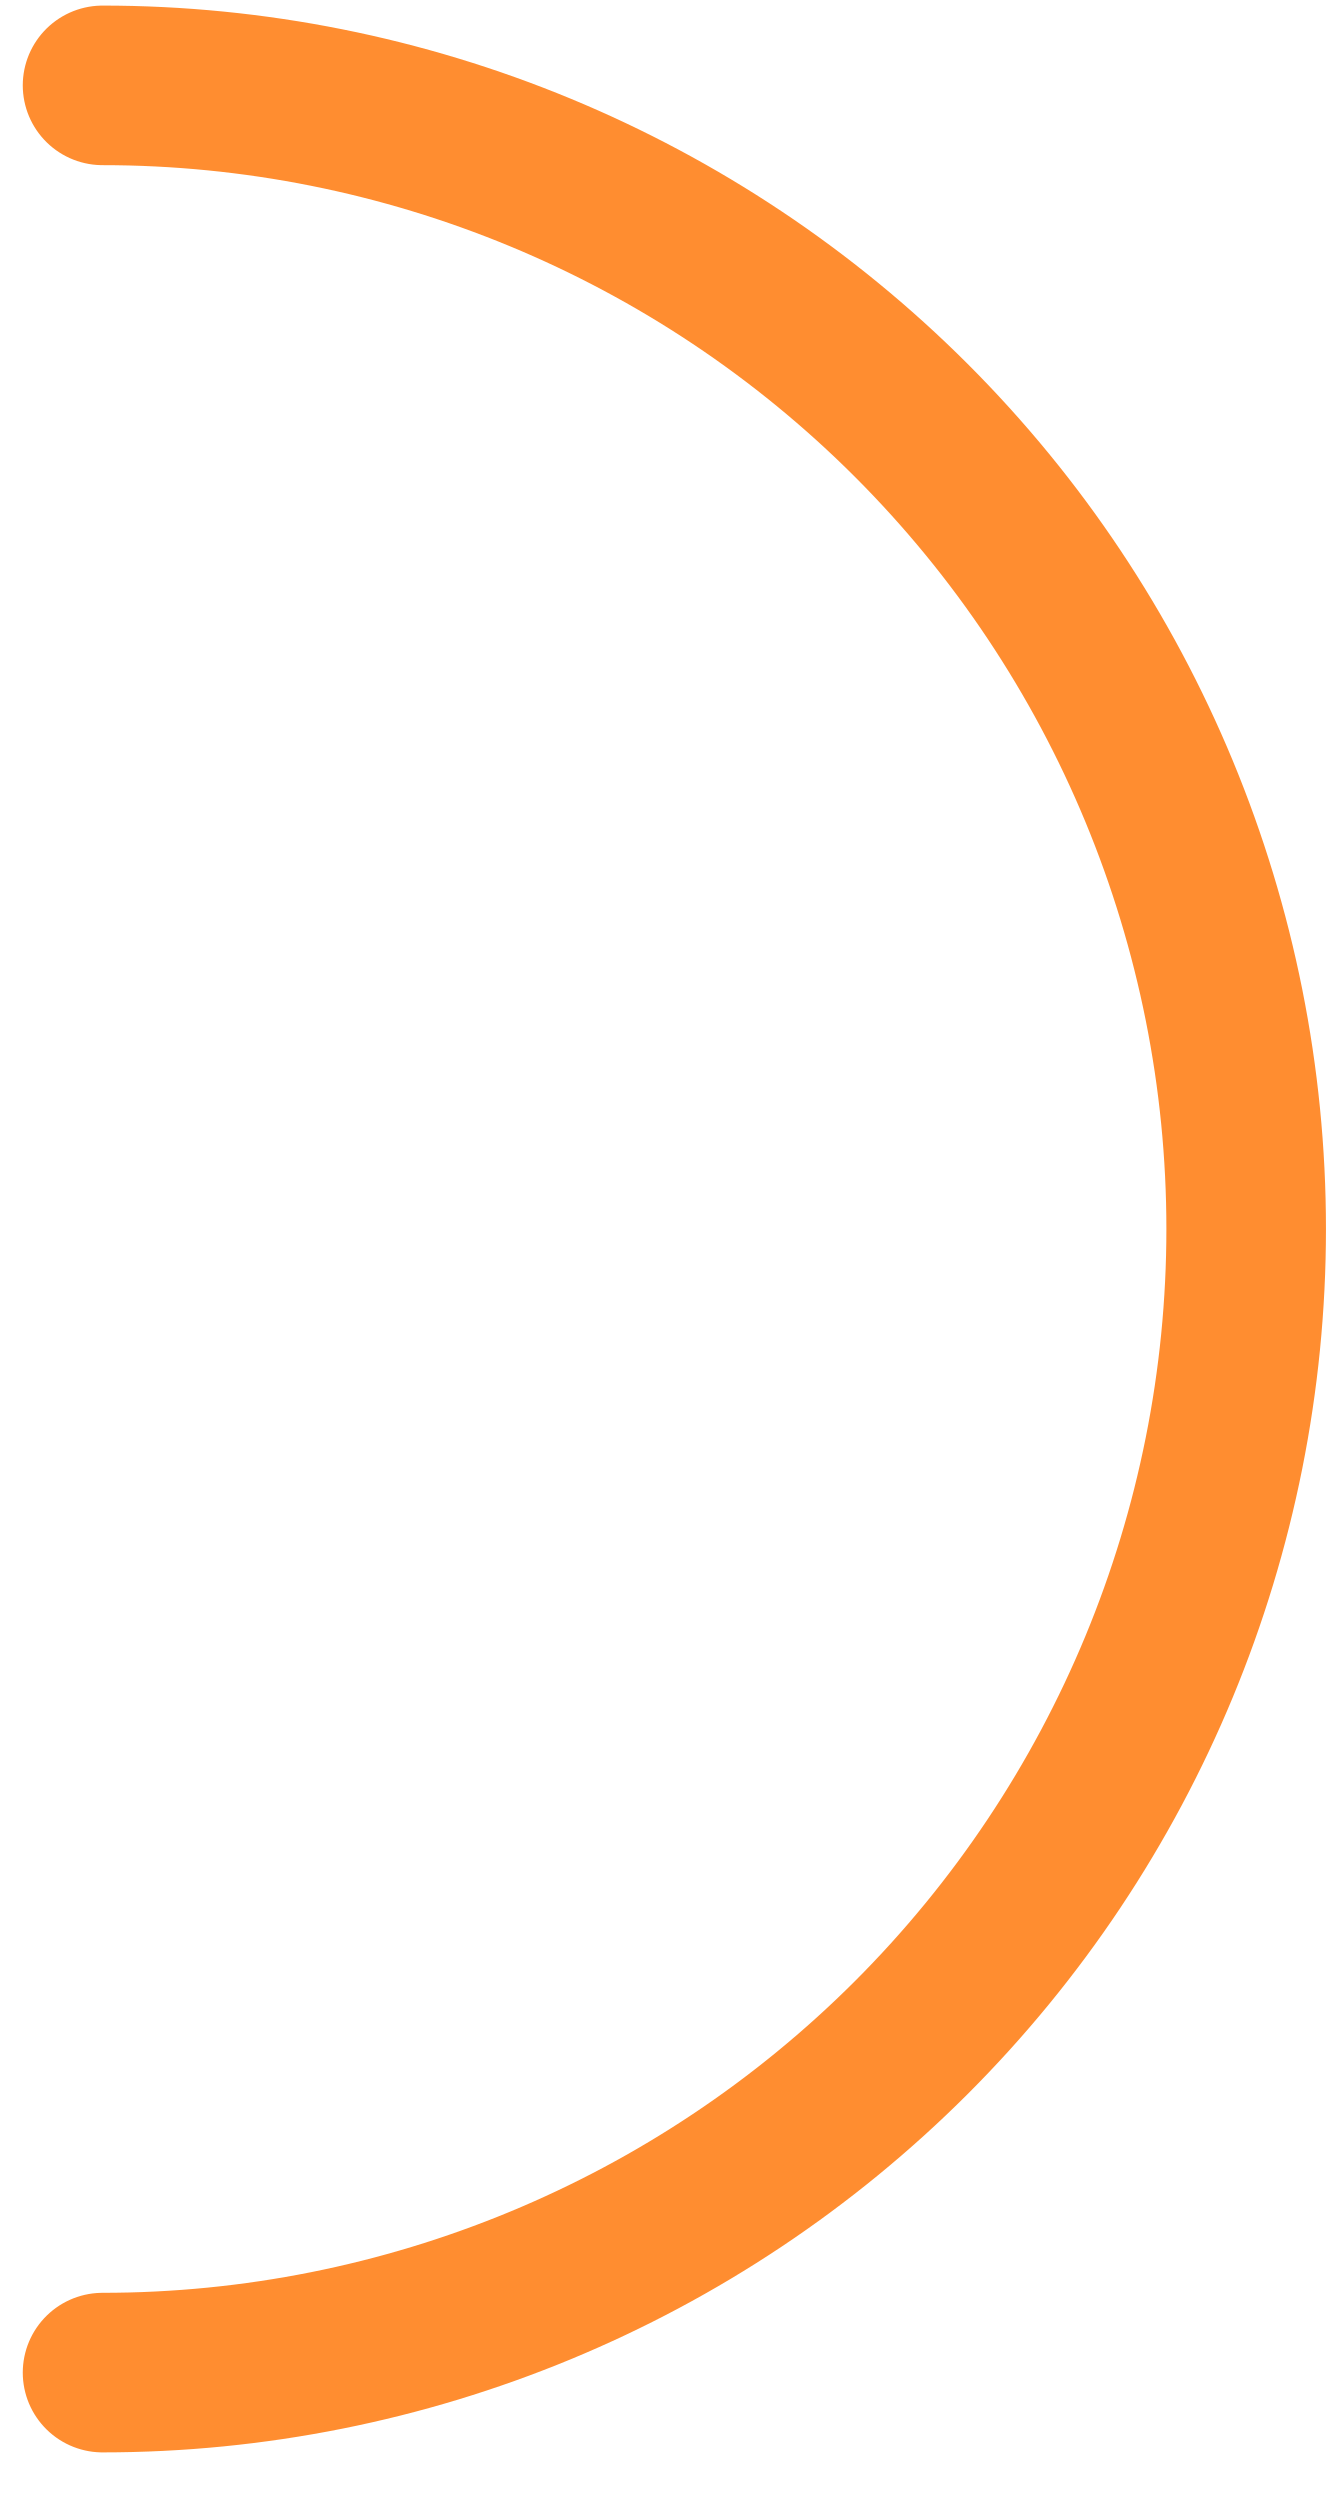
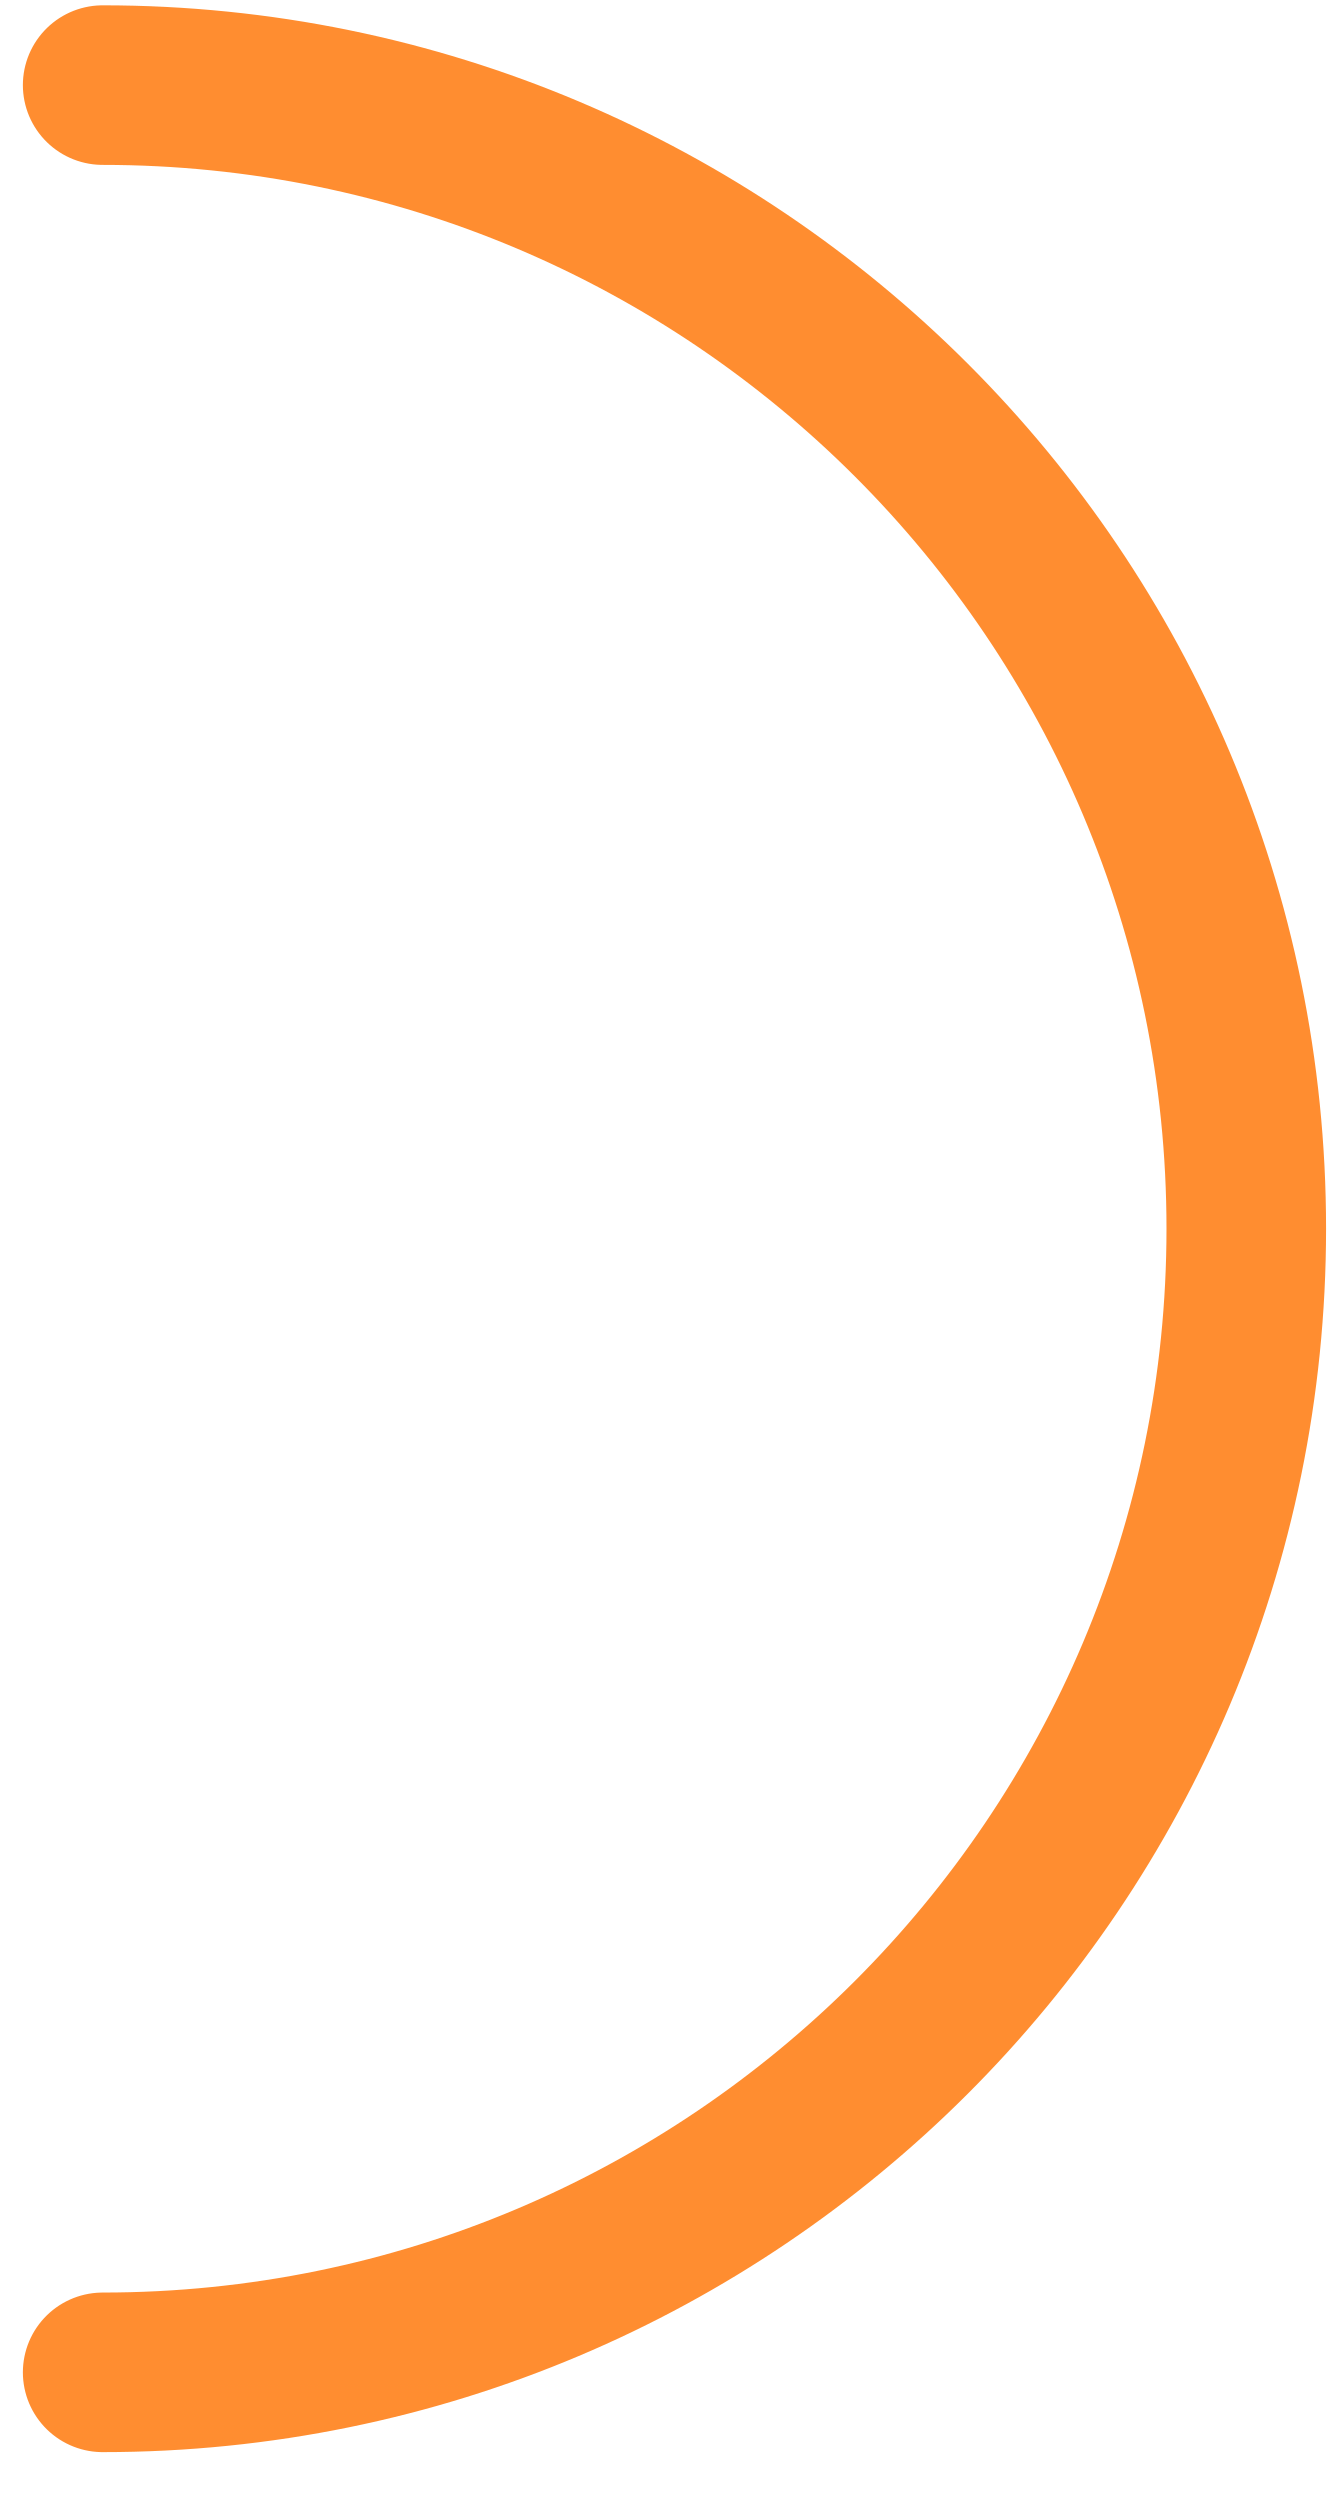
- <svg xmlns="http://www.w3.org/2000/svg" width="25" height="47" viewBox="0 0 25 47" fill="none">
-   <path d="M1.928 1.605C7.63 1.605 13.099 3.87 17.131 7.902C21.163 11.934 23.428 17.403 23.428 23.105C23.428 28.807 21.163 34.276 17.131 38.308C13.099 42.34 7.63 44.605 1.928 44.605" stroke="#FF8D30" stroke-width="3" stroke-linecap="round" />
+ <svg xmlns="http://www.w3.org/2000/svg" width="25" height="47" fill="none">
+   <path d="M1.93 1.6a21.5 21.5 0 110 43" stroke="#FF8D30" stroke-width="3" stroke-linecap="round" />
</svg>
